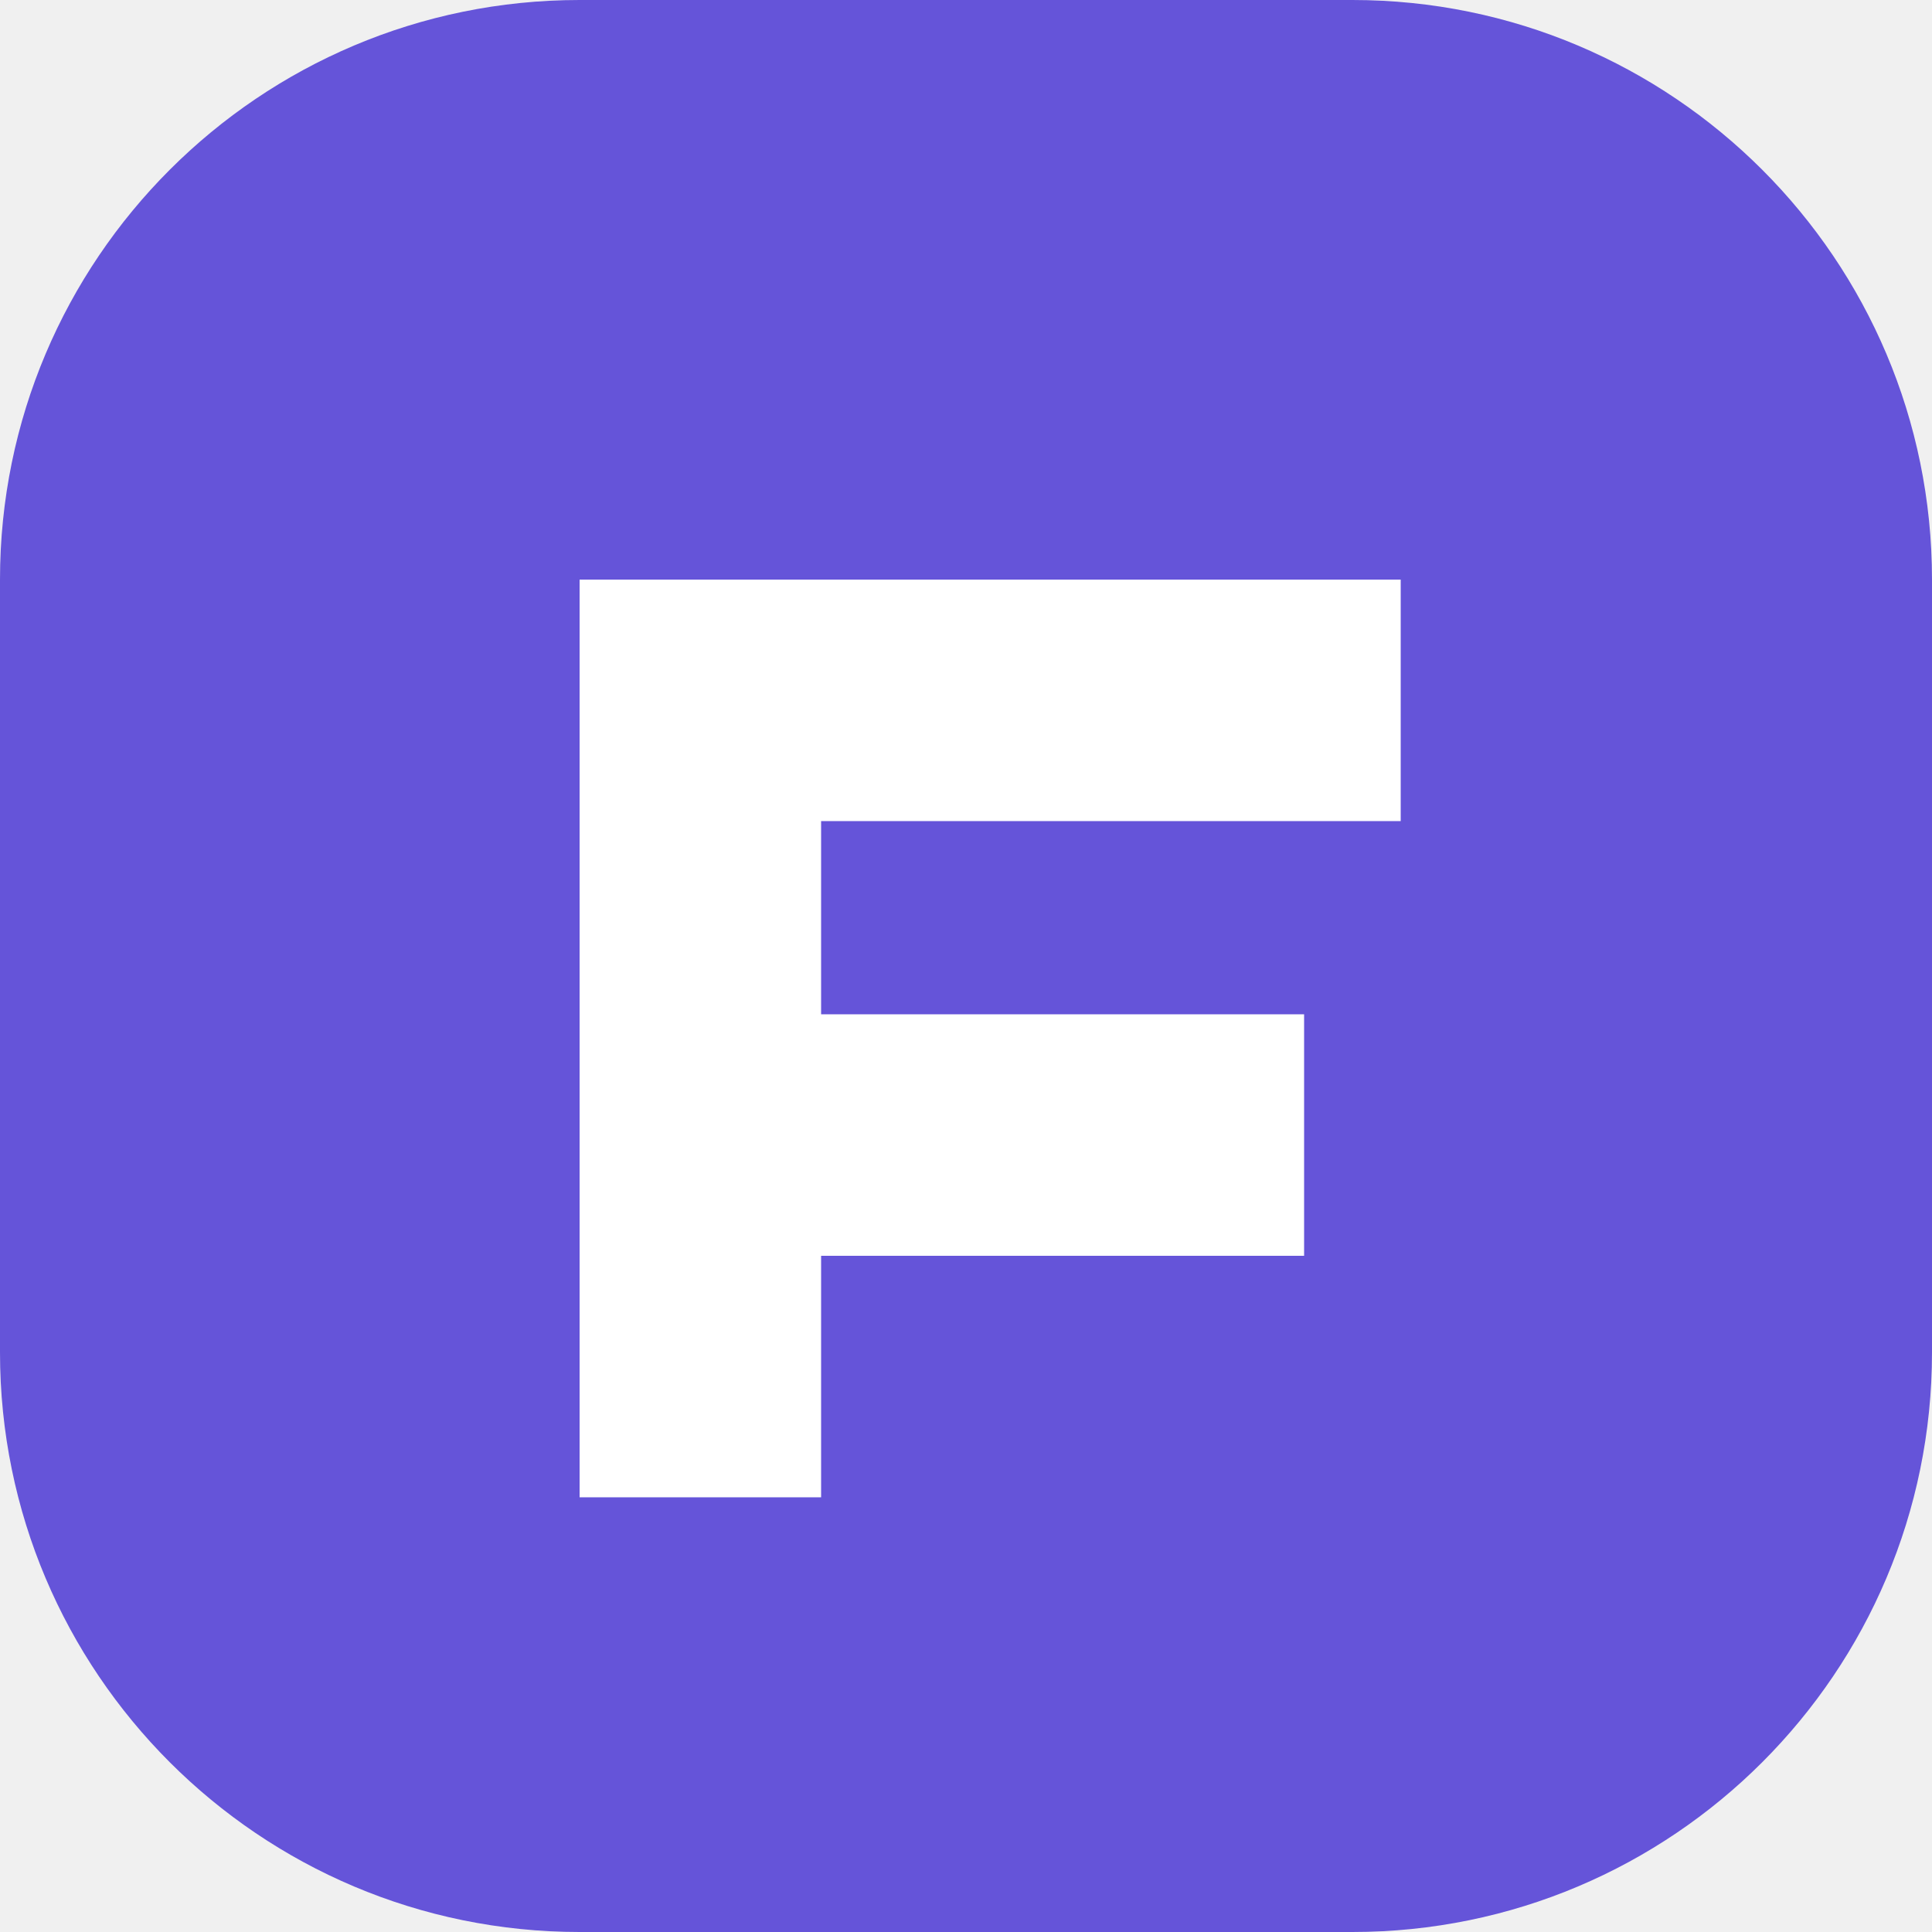
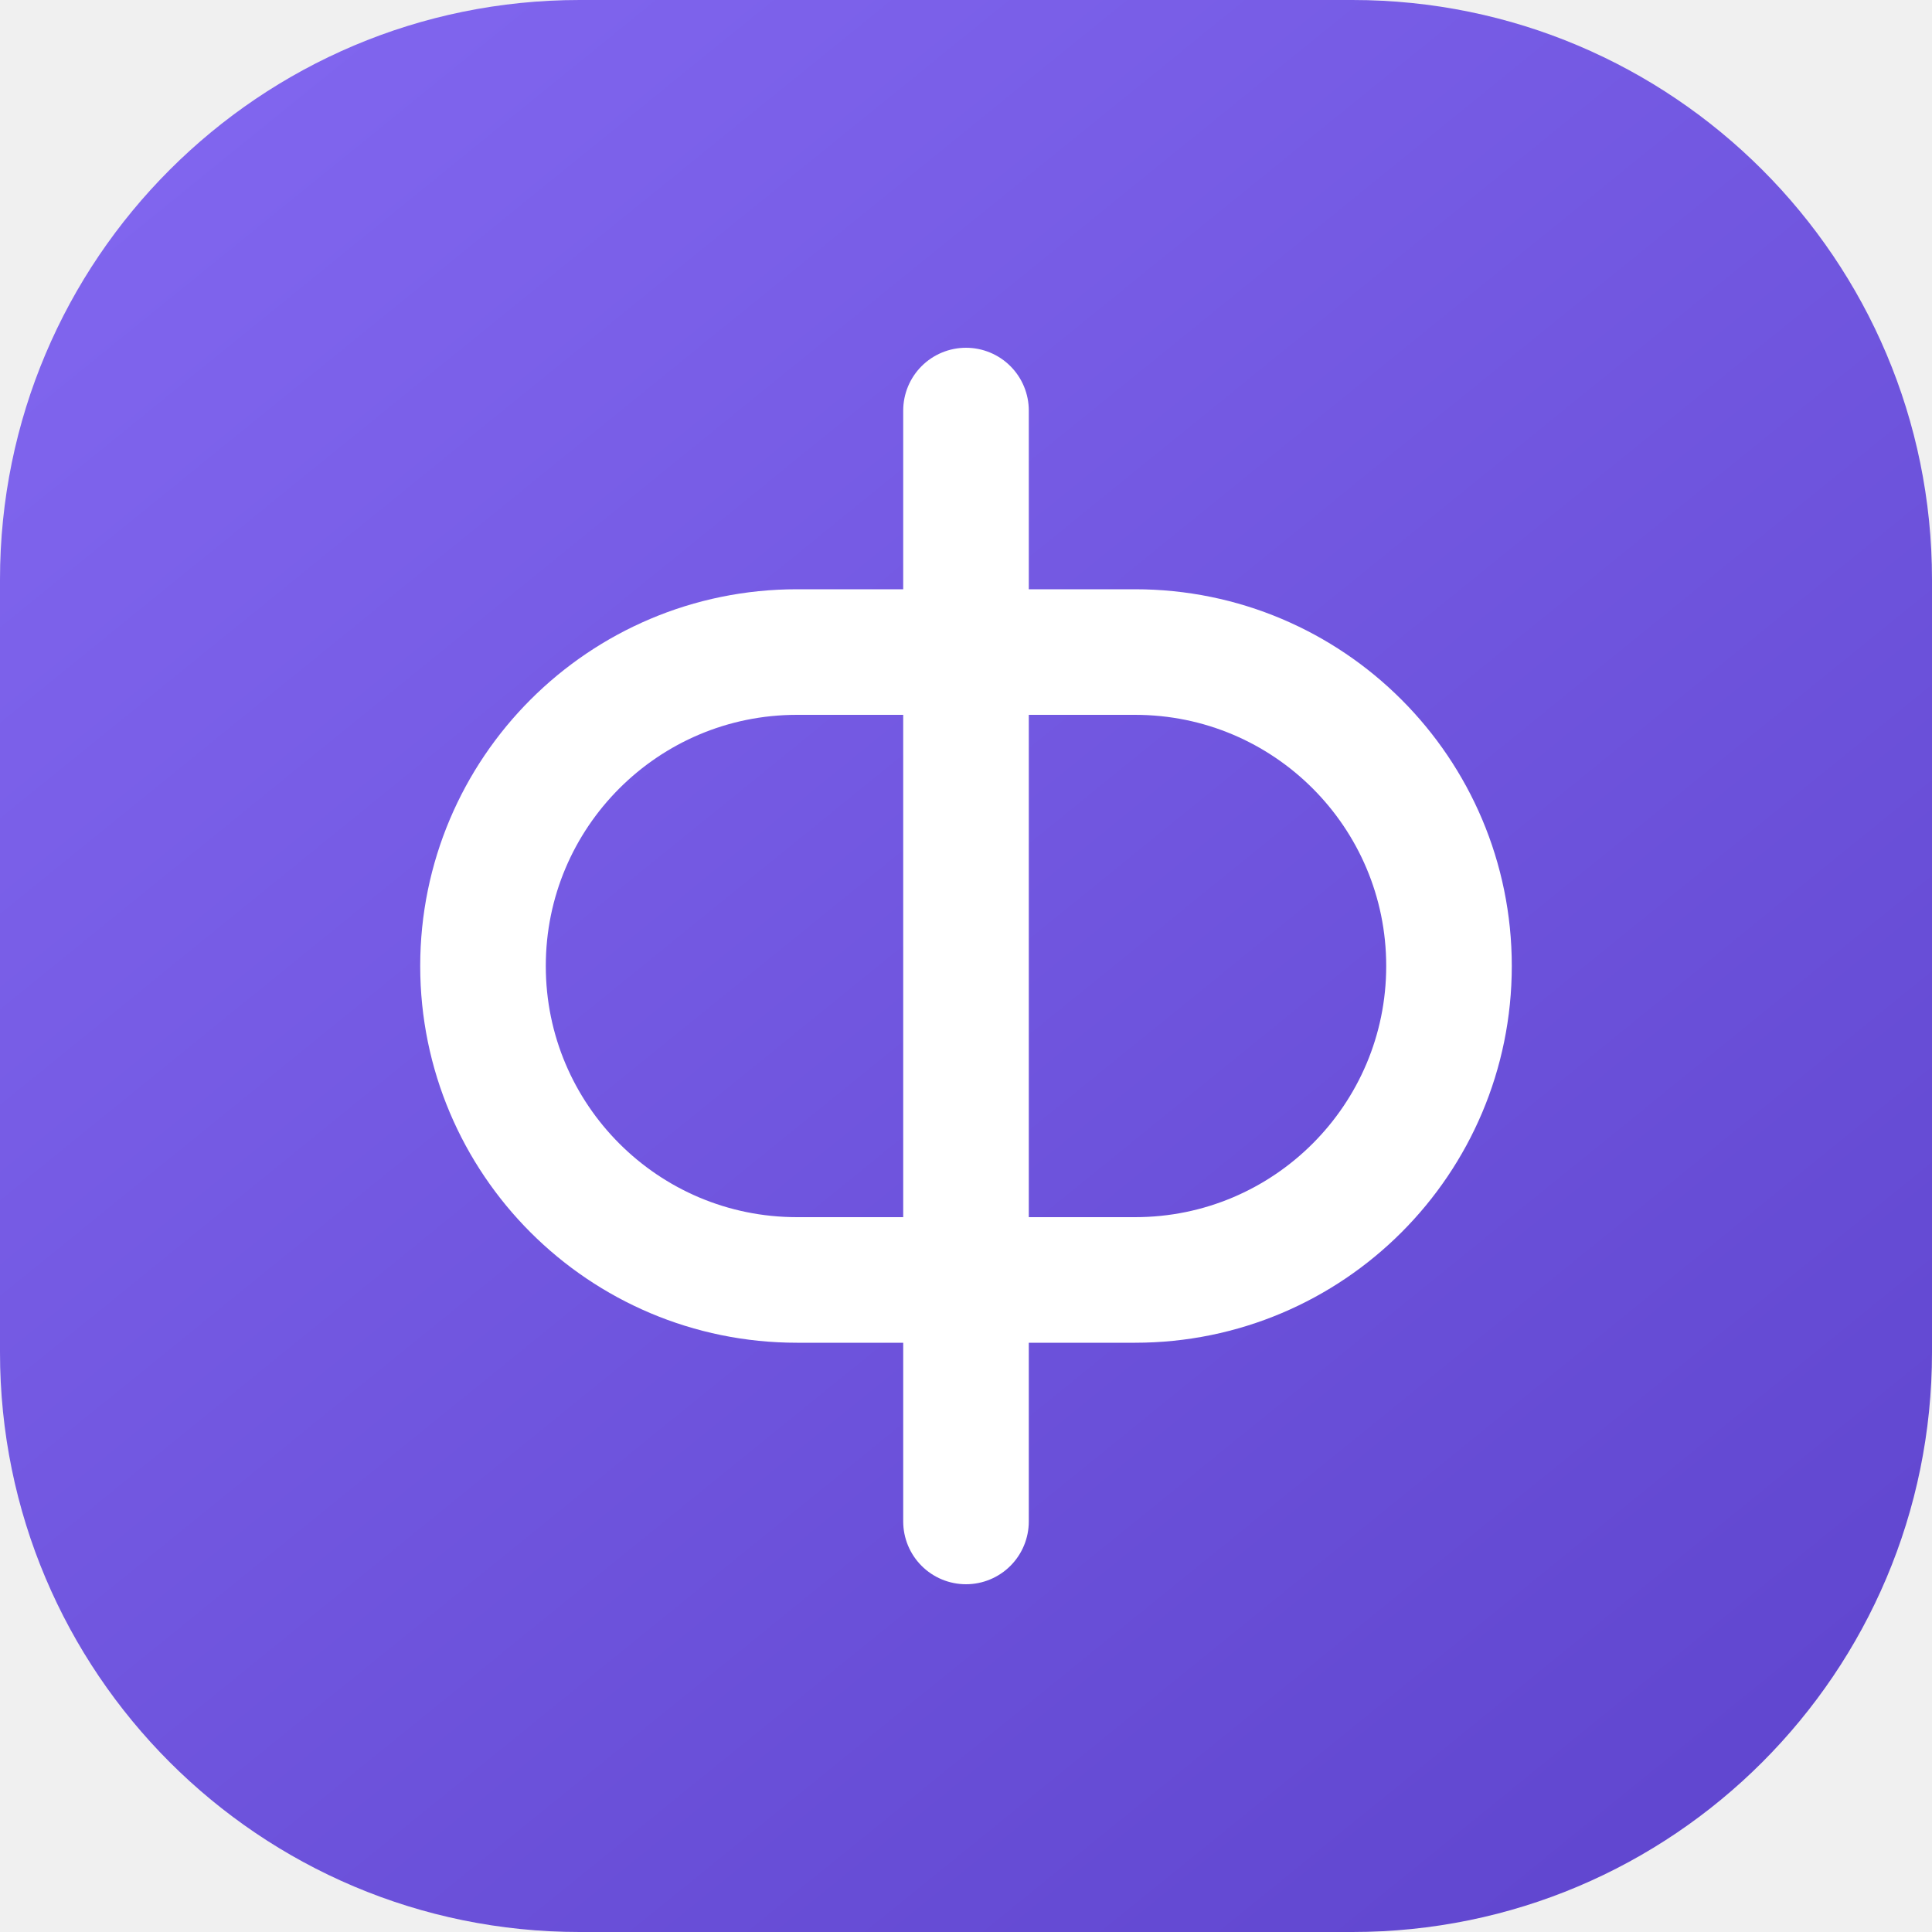
- <svg xmlns="http://www.w3.org/2000/svg" viewBox="0 0 40 40">
-   <rect width="40" height="40" rx="12" fill="#6554d9" />
-   <path d="M12 12h17v5H17v4h10v5H17v5h-5z" fill="white" />
+ <svg xmlns="http://www.w3.org/2000/svg" viewBox="0 0 40 40" fill="none">
+   <defs>
+     <linearGradient id="brand" x1="5" y1="2" x2="35" y2="39" gradientUnits="userSpaceOnUse">
+       <stop stop-color="#8065ee" />
+       <stop offset="1" stop-color="#6046cf" />
+     </linearGradient>
+   </defs>
+   <rect width="40" height="40" rx="12" fill="url(#brand)" />
+   <rect x="10" y="13.5" width="20" height="13" rx="6.5" stroke="#fff" stroke-width="2.6" />
+   <path d="M20 8.5v23" stroke="#fff" stroke-width="2.6" stroke-linecap="round" />
</svg>
